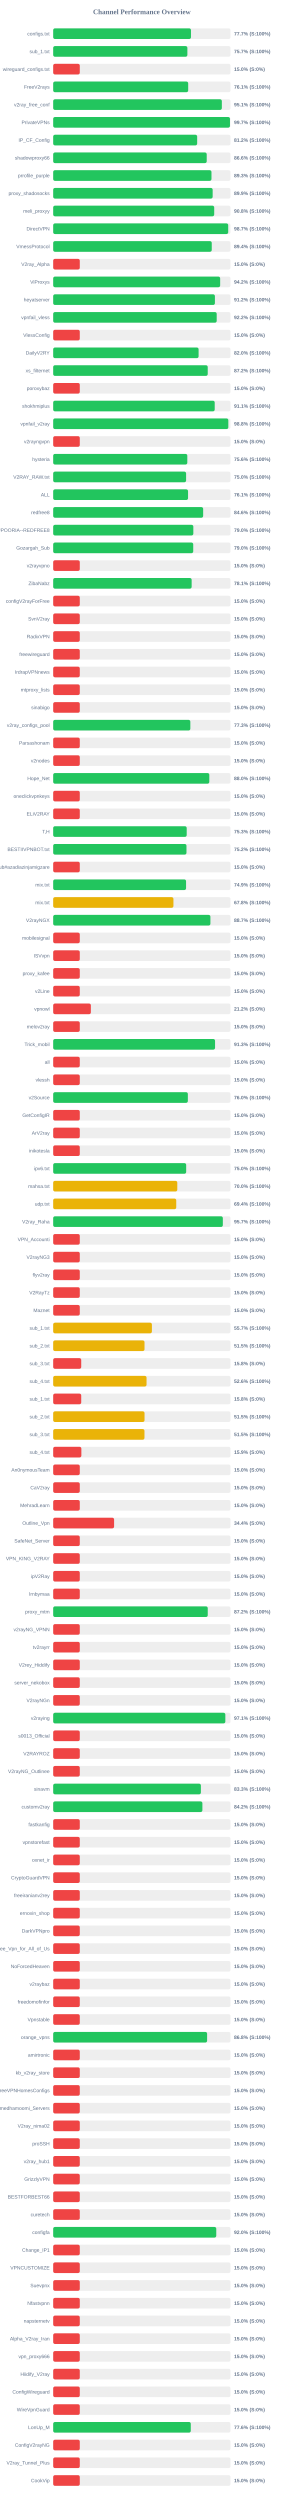
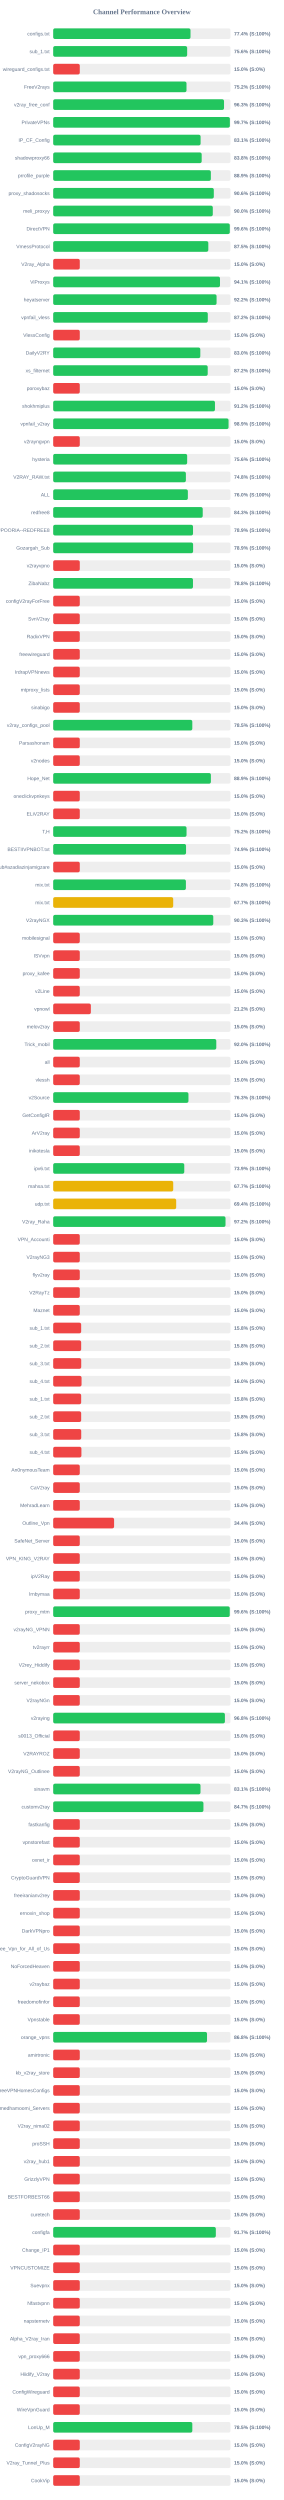
<svg xmlns="http://www.w3.org/2000/svg" width="800" height="7050" version="1.1">
  <style>
        .row { font: 14px Arial; fill: #64748b; }
        .score { font: bold 14px Arial; fill: #64748b; }
    </style>
  <text x="400" y="40" text-anchor="middle" font-size="20px" font-weight="bold" fill="#64748b">Channel Performance Overview</text>
  <rect x="150" y="80" width="500" height="30" fill="#eee" rx="5" />
-   <rect x="150" y="80" width="388.55" height="30" fill="#22c55e" rx="5" />
+   <rect x="150" y="80" width="387.2" height="30" fill="#22c55e" rx="5" />
  <text x="140" y="100" text-anchor="end" class="row">configs.txt</text>
-   <text x="660" y="100" text-anchor="start" class="score">77.7% (S:100%)</text>
+   <text x="660" y="100" text-anchor="start" class="score">77.4% (S:100%)</text>
  <rect x="150" y="130" width="500" height="30" fill="#eee" rx="5" />
-   <rect x="150" y="130" width="378.4" height="30" fill="#22c55e" rx="5" />
+   <rect x="150" y="130" width="377.8" height="30" fill="#22c55e" rx="5" />
  <text x="140" y="150" text-anchor="end" class="row">sub_1.txt</text>
-   <text x="660" y="150" text-anchor="start" class="score">75.7% (S:100%)</text>
+   <text x="660" y="150" text-anchor="start" class="score">75.6% (S:100%)</text>
  <rect x="150" y="180" width="500" height="30" fill="#eee" rx="5" />
  <rect x="150" y="180" width="75.0" height="30" fill="#ef4444" rx="5" />
  <text x="140" y="200" text-anchor="end" class="row">wireguard_configs.txt</text>
  <text x="660" y="200" text-anchor="start" class="score">15.0% (S:0%)</text>
  <rect x="150" y="230" width="500" height="30" fill="#eee" rx="5" />
-   <rect x="150" y="230" width="380.7" height="30" fill="#22c55e" rx="5" />
+   <rect x="150" y="230" width="375.95" height="30" fill="#22c55e" rx="5" />
  <text x="140" y="250" text-anchor="end" class="row">FreeV2rays</text>
-   <text x="660" y="250" text-anchor="start" class="score">76.1% (S:100%)</text>
+   <text x="660" y="250" text-anchor="start" class="score">75.2% (S:100%)</text>
  <rect x="150" y="280" width="500" height="30" fill="#eee" rx="5" />
-   <rect x="150" y="280" width="475.6" height="30" fill="#22c55e" rx="5" />
+   <rect x="150" y="280" width="481.75" height="30" fill="#22c55e" rx="5" />
  <text x="140" y="300" text-anchor="end" class="row">v2ray_free_conf</text>
-   <text x="660" y="300" text-anchor="start" class="score">95.1% (S:100%)</text>
+   <text x="660" y="300" text-anchor="start" class="score">96.3% (S:100%)</text>
  <rect x="150" y="330" width="500" height="30" fill="#eee" rx="5" />
-   <rect x="150" y="330" width="498.55" height="30" fill="#22c55e" rx="5" />
+   <rect x="150" y="330" width="498.25" height="30" fill="#22c55e" rx="5" />
  <text x="140" y="350" text-anchor="end" class="row">PrivateVPNs</text>
  <text x="660" y="350" text-anchor="start" class="score">99.7% (S:100%)</text>
  <rect x="150" y="380" width="500" height="30" fill="#eee" rx="5" />
-   <rect x="150" y="380" width="406.0" height="30" fill="#22c55e" rx="5" />
+   <rect x="150" y="380" width="415.7" height="30" fill="#22c55e" rx="5" />
  <text x="140" y="400" text-anchor="end" class="row">IP_CF_Config</text>
-   <text x="660" y="400" text-anchor="start" class="score">81.2% (S:100%)</text>
+   <text x="660" y="400" text-anchor="start" class="score">83.1% (S:100%)</text>
  <rect x="150" y="430" width="500" height="30" fill="#eee" rx="5" />
-   <rect x="150" y="430" width="432.95" height="30" fill="#22c55e" rx="5" />
+   <rect x="150" y="430" width="418.75" height="30" fill="#22c55e" rx="5" />
  <text x="140" y="450" text-anchor="end" class="row">shadowproxy66</text>
-   <text x="660" y="450" text-anchor="start" class="score">86.6% (S:100%)</text>
+   <text x="660" y="450" text-anchor="start" class="score">83.8% (S:100%)</text>
  <rect x="150" y="480" width="500" height="30" fill="#eee" rx="5" />
-   <rect x="150" y="480" width="446.35" height="30" fill="#22c55e" rx="5" />
+   <rect x="150" y="480" width="444.6" height="30" fill="#22c55e" rx="5" />
  <text x="140" y="500" text-anchor="end" class="row">prrofile_purple</text>
-   <text x="660" y="500" text-anchor="start" class="score">89.3% (S:100%)</text>
+   <text x="660" y="500" text-anchor="start" class="score">88.9% (S:100%)</text>
  <rect x="150" y="530" width="500" height="30" fill="#eee" rx="5" />
-   <rect x="150" y="530" width="449.7" height="30" fill="#22c55e" rx="5" />
+   <rect x="150" y="530" width="452.95" height="30" fill="#22c55e" rx="5" />
  <text x="140" y="550" text-anchor="end" class="row">proxy_shadosocks</text>
-   <text x="660" y="550" text-anchor="start" class="score">89.9% (S:100%)</text>
+   <text x="660" y="550" text-anchor="start" class="score">90.6% (S:100%)</text>
  <rect x="150" y="580" width="500" height="30" fill="#eee" rx="5" />
-   <rect x="150" y="580" width="454.05" height="30" fill="#22c55e" rx="5" />
+   <rect x="150" y="580" width="450.1" height="30" fill="#22c55e" rx="5" />
  <text x="140" y="600" text-anchor="end" class="row">meli_proxyy</text>
-   <text x="660" y="600" text-anchor="start" class="score">90.8% (S:100%)</text>
+   <text x="660" y="600" text-anchor="start" class="score">90.0% (S:100%)</text>
  <rect x="150" y="630" width="500" height="30" fill="#eee" rx="5" />
-   <rect x="150" y="630" width="493.55" height="30" fill="#22c55e" rx="5" />
+   <rect x="150" y="630" width="498.05" height="30" fill="#22c55e" rx="5" />
  <text x="140" y="650" text-anchor="end" class="row">DirectVPN</text>
-   <text x="660" y="650" text-anchor="start" class="score">98.7% (S:100%)</text>
+   <text x="660" y="650" text-anchor="start" class="score">99.6% (S:100%)</text>
  <rect x="150" y="680" width="500" height="30" fill="#eee" rx="5" />
-   <rect x="150" y="680" width="447.15" height="30" fill="#22c55e" rx="5" />
+   <rect x="150" y="680" width="437.45" height="30" fill="#22c55e" rx="5" />
  <text x="140" y="700" text-anchor="end" class="row">VmessProtocol</text>
-   <text x="660" y="700" text-anchor="start" class="score">89.4% (S:100%)</text>
+   <text x="660" y="700" text-anchor="start" class="score">87.5% (S:100%)</text>
  <rect x="150" y="730" width="500" height="30" fill="#eee" rx="5" />
  <rect x="150" y="730" width="75.0" height="30" fill="#ef4444" rx="5" />
  <text x="140" y="750" text-anchor="end" class="row">V2ray_Alpha</text>
  <text x="660" y="750" text-anchor="start" class="score">15.0% (S:0%)</text>
  <rect x="150" y="780" width="500" height="30" fill="#eee" rx="5" />
-   <rect x="150" y="780" width="470.85" height="30" fill="#22c55e" rx="5" />
+   <rect x="150" y="780" width="470.4" height="30" fill="#22c55e" rx="5" />
  <text x="140" y="800" text-anchor="end" class="row">ViProxys</text>
-   <text x="660" y="800" text-anchor="start" class="score">94.2% (S:100%)</text>
+   <text x="660" y="800" text-anchor="start" class="score">94.1% (S:100%)</text>
  <rect x="150" y="830" width="500" height="30" fill="#eee" rx="5" />
-   <rect x="150" y="830" width="456.05" height="30" fill="#22c55e" rx="5" />
+   <rect x="150" y="830" width="460.75" height="30" fill="#22c55e" rx="5" />
  <text x="140" y="850" text-anchor="end" class="row">heyatserver</text>
-   <text x="660" y="850" text-anchor="start" class="score">91.2% (S:100%)</text>
+   <text x="660" y="850" text-anchor="start" class="score">92.2% (S:100%)</text>
  <rect x="150" y="880" width="500" height="30" fill="#eee" rx="5" />
-   <rect x="150" y="880" width="461.1" height="30" fill="#22c55e" rx="5" />
+   <rect x="150" y="880" width="436.0" height="30" fill="#22c55e" rx="5" />
  <text x="140" y="900" text-anchor="end" class="row">vpnfail_vless</text>
-   <text x="660" y="900" text-anchor="start" class="score">92.2% (S:100%)</text>
+   <text x="660" y="900" text-anchor="start" class="score">87.2% (S:100%)</text>
  <rect x="150" y="930" width="500" height="30" fill="#eee" rx="5" />
  <rect x="150" y="930" width="75.0" height="30" fill="#ef4444" rx="5" />
  <text x="140" y="950" text-anchor="end" class="row">VlessConfig</text>
  <text x="660" y="950" text-anchor="start" class="score">15.0% (S:0%)</text>
  <rect x="150" y="980" width="500" height="30" fill="#eee" rx="5" />
-   <rect x="150" y="980" width="410.05" height="30" fill="#22c55e" rx="5" />
+   <rect x="150" y="980" width="414.85" height="30" fill="#22c55e" rx="5" />
  <text x="140" y="1000" text-anchor="end" class="row">DailyV2RY</text>
-   <text x="660" y="1000" text-anchor="start" class="score">82.0% (S:100%)</text>
+   <text x="660" y="1000" text-anchor="start" class="score">83.0% (S:100%)</text>
  <rect x="150" y="1030" width="500" height="30" fill="#eee" rx="5" />
-   <rect x="150" y="1030" width="435.8" height="30" fill="#22c55e" rx="5" />
+   <rect x="150" y="1030" width="435.75" height="30" fill="#22c55e" rx="5" />
  <text x="140" y="1050" text-anchor="end" class="row">xs_filternet</text>
  <text x="660" y="1050" text-anchor="start" class="score">87.2% (S:100%)</text>
  <rect x="150" y="1080" width="500" height="30" fill="#eee" rx="5" />
  <rect x="150" y="1080" width="75.0" height="30" fill="#ef4444" rx="5" />
  <text x="140" y="1100" text-anchor="end" class="row">poroxybaz</text>
  <text x="660" y="1100" text-anchor="start" class="score">15.0% (S:0%)</text>
  <rect x="150" y="1130" width="500" height="30" fill="#eee" rx="5" />
-   <rect x="150" y="1130" width="455.5" height="30" fill="#22c55e" rx="5" />
+   <rect x="150" y="1130" width="456.2" height="30" fill="#22c55e" rx="5" />
  <text x="140" y="1150" text-anchor="end" class="row">shokhmiplus</text>
-   <text x="660" y="1150" text-anchor="start" class="score">91.1% (S:100%)</text>
+   <text x="660" y="1150" text-anchor="start" class="score">91.2% (S:100%)</text>
  <rect x="150" y="1180" width="500" height="30" fill="#eee" rx="5" />
-   <rect x="150" y="1180" width="493.9" height="30" fill="#22c55e" rx="5" />
+   <rect x="150" y="1180" width="494.55" height="30" fill="#22c55e" rx="5" />
  <text x="140" y="1200" text-anchor="end" class="row">vpnfail_v2ray</text>
-   <text x="660" y="1200" text-anchor="start" class="score">98.8% (S:100%)</text>
+   <text x="660" y="1200" text-anchor="start" class="score">98.9% (S:100%)</text>
  <rect x="150" y="1230" width="500" height="30" fill="#eee" rx="5" />
  <rect x="150" y="1230" width="75.0" height="30" fill="#ef4444" rx="5" />
  <text x="140" y="1250" text-anchor="end" class="row">v2rayngvpn</text>
  <text x="660" y="1250" text-anchor="start" class="score">15.0% (S:0%)</text>
  <rect x="150" y="1280" width="500" height="30" fill="#eee" rx="5" />
-   <rect x="150" y="1280" width="378.2" height="30" fill="#22c55e" rx="5" />
+   <rect x="150" y="1280" width="377.8" height="30" fill="#22c55e" rx="5" />
  <text x="140" y="1300" text-anchor="end" class="row">hysteria</text>
  <text x="660" y="1300" text-anchor="start" class="score">75.6% (S:100%)</text>
  <rect x="150" y="1330" width="500" height="30" fill="#eee" rx="5" />
-   <rect x="150" y="1330" width="374.8" height="30" fill="#22c55e" rx="5" />
+   <rect x="150" y="1330" width="374.2" height="30" fill="#22c55e" rx="5" />
  <text x="140" y="1350" text-anchor="end" class="row">V2RAY_RAW.txt</text>
-   <text x="660" y="1350" text-anchor="start" class="score">75.0% (S:100%)</text>
+   <text x="660" y="1350" text-anchor="start" class="score">74.8% (S:100%)</text>
  <rect x="150" y="1380" width="500" height="30" fill="#eee" rx="5" />
-   <rect x="150" y="1380" width="380.3" height="30" fill="#22c55e" rx="5" />
+   <rect x="150" y="1380" width="379.8" height="30" fill="#22c55e" rx="5" />
  <text x="140" y="1400" text-anchor="end" class="row">ALL</text>
-   <text x="660" y="1400" text-anchor="start" class="score">76.1% (S:100%)</text>
+   <text x="660" y="1400" text-anchor="start" class="score">76.0% (S:100%)</text>
  <rect x="150" y="1430" width="500" height="30" fill="#eee" rx="5" />
-   <rect x="150" y="1430" width="422.9" height="30" fill="#22c55e" rx="5" />
+   <rect x="150" y="1430" width="421.7" height="30" fill="#22c55e" rx="5" />
  <text x="140" y="1450" text-anchor="end" class="row">redfree8</text>
-   <text x="660" y="1450" text-anchor="start" class="score">84.6% (S:100%)</text>
+   <text x="660" y="1450" text-anchor="start" class="score">84.3% (S:100%)</text>
  <rect x="150" y="1480" width="500" height="30" fill="#eee" rx="5" />
-   <rect x="150" y="1480" width="395.2" height="30" fill="#22c55e" rx="5" />
+   <rect x="150" y="1480" width="394.3" height="30" fill="#22c55e" rx="5" />
  <text x="140" y="1500" text-anchor="end" class="row">POORIA--REDFREE8.txt#POORIA--REDFREE8</text>
-   <text x="660" y="1500" text-anchor="start" class="score">79.0% (S:100%)</text>
+   <text x="660" y="1500" text-anchor="start" class="score">78.9% (S:100%)</text>
  <rect x="150" y="1530" width="500" height="30" fill="#eee" rx="5" />
-   <rect x="150" y="1530" width="394.9" height="30" fill="#22c55e" rx="5" />
+   <rect x="150" y="1530" width="394.55" height="30" fill="#22c55e" rx="5" />
  <text x="140" y="1550" text-anchor="end" class="row">Gozargah_Sub</text>
-   <text x="660" y="1550" text-anchor="start" class="score">79.0% (S:100%)</text>
+   <text x="660" y="1550" text-anchor="start" class="score">78.9% (S:100%)</text>
  <rect x="150" y="1580" width="500" height="30" fill="#eee" rx="5" />
  <rect x="150" y="1580" width="75.0" height="30" fill="#ef4444" rx="5" />
  <text x="140" y="1600" text-anchor="end" class="row">v2rayvpno</text>
  <text x="660" y="1600" text-anchor="start" class="score">15.0% (S:0%)</text>
  <rect x="150" y="1630" width="500" height="30" fill="#eee" rx="5" />
-   <rect x="150" y="1630" width="390.45" height="30" fill="#22c55e" rx="5" />
+   <rect x="150" y="1630" width="394.2" height="30" fill="#22c55e" rx="5" />
  <text x="140" y="1650" text-anchor="end" class="row">ZibaNabz</text>
-   <text x="660" y="1650" text-anchor="start" class="score">78.1% (S:100%)</text>
+   <text x="660" y="1650" text-anchor="start" class="score">78.8% (S:100%)</text>
  <rect x="150" y="1680" width="500" height="30" fill="#eee" rx="5" />
  <rect x="150" y="1680" width="75.0" height="30" fill="#ef4444" rx="5" />
  <text x="140" y="1700" text-anchor="end" class="row">configV2rayForFree</text>
  <text x="660" y="1700" text-anchor="start" class="score">15.0% (S:0%)</text>
  <rect x="150" y="1730" width="500" height="30" fill="#eee" rx="5" />
  <rect x="150" y="1730" width="75.0" height="30" fill="#ef4444" rx="5" />
  <text x="140" y="1750" text-anchor="end" class="row">SvnV2ray</text>
  <text x="660" y="1750" text-anchor="start" class="score">15.0% (S:0%)</text>
  <rect x="150" y="1780" width="500" height="30" fill="#eee" rx="5" />
  <rect x="150" y="1780" width="75.0" height="30" fill="#ef4444" rx="5" />
  <text x="140" y="1800" text-anchor="end" class="row">RadixVPN</text>
  <text x="660" y="1800" text-anchor="start" class="score">15.0% (S:0%)</text>
  <rect x="150" y="1830" width="500" height="30" fill="#eee" rx="5" />
  <rect x="150" y="1830" width="75.0" height="30" fill="#ef4444" rx="5" />
  <text x="140" y="1850" text-anchor="end" class="row">freewireguard</text>
  <text x="660" y="1850" text-anchor="start" class="score">15.0% (S:0%)</text>
  <rect x="150" y="1880" width="500" height="30" fill="#eee" rx="5" />
  <rect x="150" y="1880" width="75.0" height="30" fill="#ef4444" rx="5" />
  <text x="140" y="1900" text-anchor="end" class="row">IrdrapVPNnews</text>
  <text x="660" y="1900" text-anchor="start" class="score">15.0% (S:0%)</text>
  <rect x="150" y="1930" width="500" height="30" fill="#eee" rx="5" />
  <rect x="150" y="1930" width="75.0" height="30" fill="#ef4444" rx="5" />
  <text x="140" y="1950" text-anchor="end" class="row">mtproxy_lists</text>
  <text x="660" y="1950" text-anchor="start" class="score">15.0% (S:0%)</text>
  <rect x="150" y="1980" width="500" height="30" fill="#eee" rx="5" />
  <rect x="150" y="1980" width="75.0" height="30" fill="#ef4444" rx="5" />
  <text x="140" y="2000" text-anchor="end" class="row">sinabigo</text>
  <text x="660" y="2000" text-anchor="start" class="score">15.0% (S:0%)</text>
  <rect x="150" y="2030" width="500" height="30" fill="#eee" rx="5" />
-   <rect x="150" y="2030" width="386.75" height="30" fill="#22c55e" rx="5" />
+   <rect x="150" y="2030" width="392.3" height="30" fill="#22c55e" rx="5" />
  <text x="140" y="2050" text-anchor="end" class="row">v2ray_configs_pool</text>
-   <text x="660" y="2050" text-anchor="start" class="score">77.3% (S:100%)</text>
+   <text x="660" y="2050" text-anchor="start" class="score">78.5% (S:100%)</text>
  <rect x="150" y="2080" width="500" height="30" fill="#eee" rx="5" />
  <rect x="150" y="2080" width="75.0" height="30" fill="#ef4444" rx="5" />
  <text x="140" y="2100" text-anchor="end" class="row">Parsashonam</text>
  <text x="660" y="2100" text-anchor="start" class="score">15.0% (S:0%)</text>
  <rect x="150" y="2130" width="500" height="30" fill="#eee" rx="5" />
  <rect x="150" y="2130" width="75.0" height="30" fill="#ef4444" rx="5" />
  <text x="140" y="2150" text-anchor="end" class="row">v2nodes</text>
  <text x="660" y="2150" text-anchor="start" class="score">15.0% (S:0%)</text>
  <rect x="150" y="2180" width="500" height="30" fill="#eee" rx="5" />
-   <rect x="150" y="2180" width="440.25" height="30" fill="#22c55e" rx="5" />
+   <rect x="150" y="2180" width="444.7" height="30" fill="#22c55e" rx="5" />
  <text x="140" y="2200" text-anchor="end" class="row">Hope_Net</text>
-   <text x="660" y="2200" text-anchor="start" class="score">88.0% (S:100%)</text>
+   <text x="660" y="2200" text-anchor="start" class="score">88.9% (S:100%)</text>
  <rect x="150" y="2230" width="500" height="30" fill="#eee" rx="5" />
  <rect x="150" y="2230" width="75.0" height="30" fill="#ef4444" rx="5" />
  <text x="140" y="2250" text-anchor="end" class="row">oneclickvpnkeys</text>
  <text x="660" y="2250" text-anchor="start" class="score">15.0% (S:0%)</text>
  <rect x="150" y="2280" width="500" height="30" fill="#eee" rx="5" />
  <rect x="150" y="2280" width="75.0" height="30" fill="#ef4444" rx="5" />
  <text x="140" y="2300" text-anchor="end" class="row">ELiV2RAY</text>
  <text x="660" y="2300" text-anchor="start" class="score">15.0% (S:0%)</text>
  <rect x="150" y="2330" width="500" height="30" fill="#eee" rx="5" />
-   <rect x="150" y="2330" width="376.5" height="30" fill="#22c55e" rx="5" />
+   <rect x="150" y="2330" width="376.05" height="30" fill="#22c55e" rx="5" />
  <text x="140" y="2350" text-anchor="end" class="row">T,H</text>
-   <text x="660" y="2350" text-anchor="start" class="score">75.3% (S:100%)</text>
+   <text x="660" y="2350" text-anchor="start" class="score">75.2% (S:100%)</text>
  <rect x="150" y="2380" width="500" height="30" fill="#eee" rx="5" />
-   <rect x="150" y="2380" width="375.85" height="30" fill="#22c55e" rx="5" />
+   <rect x="150" y="2380" width="374.65" height="30" fill="#22c55e" rx="5" />
  <text x="140" y="2400" text-anchor="end" class="row">BESTIIVPNBOT.txt</text>
-   <text x="660" y="2400" text-anchor="start" class="score">75.2% (S:100%)</text>
+   <text x="660" y="2400" text-anchor="start" class="score">74.9% (S:100%)</text>
  <rect x="150" y="2430" width="500" height="30" fill="#eee" rx="5" />
  <rect x="150" y="2430" width="75.0" height="30" fill="#ef4444" rx="5" />
  <text x="140" y="2450" text-anchor="end" class="row">Sub#azadiazinjamigzare</text>
  <text x="660" y="2450" text-anchor="start" class="score">15.0% (S:0%)</text>
  <rect x="150" y="2480" width="500" height="30" fill="#eee" rx="5" />
-   <rect x="150" y="2480" width="374.7" height="30" fill="#22c55e" rx="5" />
+   <rect x="150" y="2480" width="374.25" height="30" fill="#22c55e" rx="5" />
  <text x="140" y="2500" text-anchor="end" class="row">mix.txt</text>
-   <text x="660" y="2500" text-anchor="start" class="score">74.9% (S:100%)</text>
+   <text x="660" y="2500" text-anchor="start" class="score">74.8% (S:100%)</text>
  <rect x="150" y="2530" width="500" height="30" fill="#eee" rx="5" />
-   <rect x="150" y="2530" width="339.1" height="30" fill="#eab308" rx="5" />
+   <rect x="150" y="2530" width="338.45" height="30" fill="#eab308" rx="5" />
  <text x="140" y="2550" text-anchor="end" class="row">mix.txt</text>
-   <text x="660" y="2550" text-anchor="start" class="score">67.8% (S:100%)</text>
+   <text x="660" y="2550" text-anchor="start" class="score">67.7% (S:100%)</text>
  <rect x="150" y="2580" width="500" height="30" fill="#eee" rx="5" />
-   <rect x="150" y="2580" width="443.35" height="30" fill="#22c55e" rx="5" />
+   <rect x="150" y="2580" width="451.45" height="30" fill="#22c55e" rx="5" />
  <text x="140" y="2600" text-anchor="end" class="row">V2rayNGX</text>
-   <text x="660" y="2600" text-anchor="start" class="score">88.7% (S:100%)</text>
+   <text x="660" y="2600" text-anchor="start" class="score">90.3% (S:100%)</text>
  <rect x="150" y="2630" width="500" height="30" fill="#eee" rx="5" />
  <rect x="150" y="2630" width="75.0" height="30" fill="#ef4444" rx="5" />
  <text x="140" y="2650" text-anchor="end" class="row">mobilesignal</text>
  <text x="660" y="2650" text-anchor="start" class="score">15.0% (S:0%)</text>
  <rect x="150" y="2680" width="500" height="30" fill="#eee" rx="5" />
  <rect x="150" y="2680" width="75.0" height="30" fill="#ef4444" rx="5" />
  <text x="140" y="2700" text-anchor="end" class="row">ISVvpn</text>
  <text x="660" y="2700" text-anchor="start" class="score">15.0% (S:0%)</text>
  <rect x="150" y="2730" width="500" height="30" fill="#eee" rx="5" />
  <rect x="150" y="2730" width="75.0" height="30" fill="#ef4444" rx="5" />
  <text x="140" y="2750" text-anchor="end" class="row">proxy_kafee</text>
  <text x="660" y="2750" text-anchor="start" class="score">15.0% (S:0%)</text>
  <rect x="150" y="2780" width="500" height="30" fill="#eee" rx="5" />
  <rect x="150" y="2780" width="75.0" height="30" fill="#ef4444" rx="5" />
  <text x="140" y="2800" text-anchor="end" class="row">v2Line</text>
  <text x="660" y="2800" text-anchor="start" class="score">15.0% (S:0%)</text>
  <rect x="150" y="2830" width="500" height="30" fill="#eee" rx="5" />
  <rect x="150" y="2830" width="106.25" height="30" fill="#ef4444" rx="5" />
  <text x="140" y="2850" text-anchor="end" class="row">vpnowl</text>
  <text x="660" y="2850" text-anchor="start" class="score">21.2% (S:0%)</text>
  <rect x="150" y="2880" width="500" height="30" fill="#eee" rx="5" />
  <rect x="150" y="2880" width="75.0" height="30" fill="#ef4444" rx="5" />
  <text x="140" y="2900" text-anchor="end" class="row">melov2ray</text>
  <text x="660" y="2900" text-anchor="start" class="score">15.0% (S:0%)</text>
  <rect x="150" y="2930" width="500" height="30" fill="#eee" rx="5" />
-   <rect x="150" y="2930" width="456.45" height="30" fill="#22c55e" rx="5" />
+   <rect x="150" y="2930" width="459.95" height="30" fill="#22c55e" rx="5" />
  <text x="140" y="2950" text-anchor="end" class="row">Trick_mobil</text>
-   <text x="660" y="2950" text-anchor="start" class="score">91.3% (S:100%)</text>
+   <text x="660" y="2950" text-anchor="start" class="score">92.0% (S:100%)</text>
  <rect x="150" y="2980" width="500" height="30" fill="#eee" rx="5" />
  <rect x="150" y="2980" width="75.0" height="30" fill="#ef4444" rx="5" />
  <text x="140" y="3000" text-anchor="end" class="row">all</text>
  <text x="660" y="3000" text-anchor="start" class="score">15.0% (S:0%)</text>
  <rect x="150" y="3030" width="500" height="30" fill="#eee" rx="5" />
  <rect x="150" y="3030" width="75.0" height="30" fill="#ef4444" rx="5" />
  <text x="140" y="3050" text-anchor="end" class="row">vlessh</text>
  <text x="660" y="3050" text-anchor="start" class="score">15.0% (S:0%)</text>
  <rect x="150" y="3080" width="500" height="30" fill="#eee" rx="5" />
-   <rect x="150" y="3080" width="379.75" height="30" fill="#22c55e" rx="5" />
+   <rect x="150" y="3080" width="381.45" height="30" fill="#22c55e" rx="5" />
  <text x="140" y="3100" text-anchor="end" class="row">v2Source</text>
-   <text x="660" y="3100" text-anchor="start" class="score">76.0% (S:100%)</text>
+   <text x="660" y="3100" text-anchor="start" class="score">76.3% (S:100%)</text>
  <rect x="150" y="3130" width="500" height="30" fill="#eee" rx="5" />
  <rect x="150" y="3130" width="75.0" height="30" fill="#ef4444" rx="5" />
  <text x="140" y="3150" text-anchor="end" class="row">GetConfigIR</text>
  <text x="660" y="3150" text-anchor="start" class="score">15.0% (S:0%)</text>
  <rect x="150" y="3180" width="500" height="30" fill="#eee" rx="5" />
  <rect x="150" y="3180" width="75.0" height="30" fill="#ef4444" rx="5" />
  <text x="140" y="3200" text-anchor="end" class="row">ArV2ray</text>
  <text x="660" y="3200" text-anchor="start" class="score">15.0% (S:0%)</text>
  <rect x="150" y="3230" width="500" height="30" fill="#eee" rx="5" />
  <rect x="150" y="3230" width="75.0" height="30" fill="#ef4444" rx="5" />
  <text x="140" y="3250" text-anchor="end" class="row">inikotesla</text>
  <text x="660" y="3250" text-anchor="start" class="score">15.0% (S:0%)</text>
  <rect x="150" y="3280" width="500" height="30" fill="#eee" rx="5" />
-   <rect x="150" y="3280" width="375.0" height="30" fill="#22c55e" rx="5" />
+   <rect x="150" y="3280" width="369.65" height="30" fill="#22c55e" rx="5" />
  <text x="140" y="3300" text-anchor="end" class="row">ipv6.txt</text>
-   <text x="660" y="3300" text-anchor="start" class="score">75.0% (S:100%)</text>
+   <text x="660" y="3300" text-anchor="start" class="score">73.9% (S:100%)</text>
  <rect x="150" y="3330" width="500" height="30" fill="#eee" rx="5" />
-   <rect x="150" y="3330" width="349.95" height="30" fill="#eab308" rx="5" />
+   <rect x="150" y="3330" width="338.5" height="30" fill="#eab308" rx="5" />
  <text x="140" y="3350" text-anchor="end" class="row">mahsa.txt</text>
-   <text x="660" y="3350" text-anchor="start" class="score">70.0% (S:100%)</text>
+   <text x="660" y="3350" text-anchor="start" class="score">67.7% (S:100%)</text>
  <rect x="150" y="3380" width="500" height="30" fill="#eee" rx="5" />
-   <rect x="150" y="3380" width="347.0" height="30" fill="#eab308" rx="5" />
+   <rect x="150" y="3380" width="346.85" height="30" fill="#eab308" rx="5" />
  <text x="140" y="3400" text-anchor="end" class="row">udp.txt</text>
  <text x="660" y="3400" text-anchor="start" class="score">69.4% (S:100%)</text>
  <rect x="150" y="3430" width="500" height="30" fill="#eee" rx="5" />
-   <rect x="150" y="3430" width="478.4" height="30" fill="#22c55e" rx="5" />
+   <rect x="150" y="3430" width="485.95" height="30" fill="#22c55e" rx="5" />
  <text x="140" y="3450" text-anchor="end" class="row">V2ray_Raha</text>
-   <text x="660" y="3450" text-anchor="start" class="score">95.7% (S:100%)</text>
+   <text x="660" y="3450" text-anchor="start" class="score">97.2% (S:100%)</text>
  <rect x="150" y="3480" width="500" height="30" fill="#eee" rx="5" />
  <rect x="150" y="3480" width="75.0" height="30" fill="#ef4444" rx="5" />
  <text x="140" y="3500" text-anchor="end" class="row">VPN_Accounti</text>
  <text x="660" y="3500" text-anchor="start" class="score">15.0% (S:0%)</text>
  <rect x="150" y="3530" width="500" height="30" fill="#eee" rx="5" />
  <rect x="150" y="3530" width="75.0" height="30" fill="#ef4444" rx="5" />
  <text x="140" y="3550" text-anchor="end" class="row">V2rayNG3</text>
  <text x="660" y="3550" text-anchor="start" class="score">15.0% (S:0%)</text>
  <rect x="150" y="3580" width="500" height="30" fill="#eee" rx="5" />
  <rect x="150" y="3580" width="75.0" height="30" fill="#ef4444" rx="5" />
  <text x="140" y="3600" text-anchor="end" class="row">flyv2ray</text>
  <text x="660" y="3600" text-anchor="start" class="score">15.0% (S:0%)</text>
  <rect x="150" y="3630" width="500" height="30" fill="#eee" rx="5" />
  <rect x="150" y="3630" width="75.0" height="30" fill="#ef4444" rx="5" />
  <text x="140" y="3650" text-anchor="end" class="row">V2RayTz</text>
  <text x="660" y="3650" text-anchor="start" class="score">15.0% (S:0%)</text>
  <rect x="150" y="3680" width="500" height="30" fill="#eee" rx="5" />
  <rect x="150" y="3680" width="75.0" height="30" fill="#ef4444" rx="5" />
  <text x="140" y="3700" text-anchor="end" class="row">Maznet</text>
  <text x="660" y="3700" text-anchor="start" class="score">15.0% (S:0%)</text>
  <rect x="150" y="3730" width="500" height="30" fill="#eee" rx="5" />
-   <rect x="150" y="3730" width="278.35" height="30" fill="#eab308" rx="5" />
+   <rect x="150" y="3730" width="78.9" height="30" fill="#ef4444" rx="5" />
  <text x="140" y="3750" text-anchor="end" class="row">sub_1.txt</text>
-   <text x="660" y="3750" text-anchor="start" class="score">55.7% (S:100%)</text>
+   <text x="660" y="3750" text-anchor="start" class="score">15.8% (S:0%)</text>
  <rect x="150" y="3780" width="500" height="30" fill="#eee" rx="5" />
-   <rect x="150" y="3780" width="257.55" height="30" fill="#eab308" rx="5" />
+   <rect x="150" y="3780" width="78.9" height="30" fill="#ef4444" rx="5" />
  <text x="140" y="3800" text-anchor="end" class="row">sub_2.txt</text>
-   <text x="660" y="3800" text-anchor="start" class="score">51.5% (S:100%)</text>
+   <text x="660" y="3800" text-anchor="start" class="score">15.8% (S:0%)</text>
  <rect x="150" y="3830" width="500" height="30" fill="#eee" rx="5" />
  <rect x="150" y="3830" width="79.05" height="30" fill="#ef4444" rx="5" />
  <text x="140" y="3850" text-anchor="end" class="row">sub_3.txt</text>
  <text x="660" y="3850" text-anchor="start" class="score">15.8% (S:0%)</text>
  <rect x="150" y="3880" width="500" height="30" fill="#eee" rx="5" />
-   <rect x="150" y="3880" width="263.25" height="30" fill="#eab308" rx="5" />
+   <rect x="150" y="3880" width="80.0" height="30" fill="#ef4444" rx="5" />
  <text x="140" y="3900" text-anchor="end" class="row">sub_4.txt</text>
-   <text x="660" y="3900" text-anchor="start" class="score">52.6% (S:100%)</text>
+   <text x="660" y="3900" text-anchor="start" class="score">16.0% (S:0%)</text>
  <rect x="150" y="3930" width="500" height="30" fill="#eee" rx="5" />
-   <rect x="150" y="3930" width="79.05" height="30" fill="#ef4444" rx="5" />
+   <rect x="150" y="3930" width="78.9" height="30" fill="#ef4444" rx="5" />
  <text x="140" y="3950" text-anchor="end" class="row">sub_1.txt</text>
  <text x="660" y="3950" text-anchor="start" class="score">15.8% (S:0%)</text>
  <rect x="150" y="3980" width="500" height="30" fill="#eee" rx="5" />
-   <rect x="150" y="3980" width="257.6" height="30" fill="#eab308" rx="5" />
+   <rect x="150" y="3980" width="78.9" height="30" fill="#ef4444" rx="5" />
  <text x="140" y="4000" text-anchor="end" class="row">sub_2.txt</text>
-   <text x="660" y="4000" text-anchor="start" class="score">51.5% (S:100%)</text>
+   <text x="660" y="4000" text-anchor="start" class="score">15.8% (S:0%)</text>
  <rect x="150" y="4030" width="500" height="30" fill="#eee" rx="5" />
-   <rect x="150" y="4030" width="257.4" height="30" fill="#eab308" rx="5" />
+   <rect x="150" y="4030" width="79.05" height="30" fill="#ef4444" rx="5" />
  <text x="140" y="4050" text-anchor="end" class="row">sub_3.txt</text>
-   <text x="660" y="4050" text-anchor="start" class="score">51.5% (S:100%)</text>
+   <text x="660" y="4050" text-anchor="start" class="score">15.8% (S:0%)</text>
  <rect x="150" y="4080" width="500" height="30" fill="#eee" rx="5" />
-   <rect x="150" y="4080" width="79.45" height="30" fill="#ef4444" rx="5" />
+   <rect x="150" y="4080" width="79.6" height="30" fill="#ef4444" rx="5" />
  <text x="140" y="4100" text-anchor="end" class="row">sub_4.txt</text>
  <text x="660" y="4100" text-anchor="start" class="score">15.9% (S:0%)</text>
  <rect x="150" y="4130" width="500" height="30" fill="#eee" rx="5" />
  <rect x="150" y="4130" width="75.0" height="30" fill="#ef4444" rx="5" />
  <text x="140" y="4150" text-anchor="end" class="row">An0nymousTeam</text>
  <text x="660" y="4150" text-anchor="start" class="score">15.0% (S:0%)</text>
  <rect x="150" y="4180" width="500" height="30" fill="#eee" rx="5" />
  <rect x="150" y="4180" width="75.0" height="30" fill="#ef4444" rx="5" />
  <text x="140" y="4200" text-anchor="end" class="row">CaV2ray</text>
  <text x="660" y="4200" text-anchor="start" class="score">15.0% (S:0%)</text>
  <rect x="150" y="4230" width="500" height="30" fill="#eee" rx="5" />
  <rect x="150" y="4230" width="75.0" height="30" fill="#ef4444" rx="5" />
  <text x="140" y="4250" text-anchor="end" class="row">MehradLearn</text>
  <text x="660" y="4250" text-anchor="start" class="score">15.0% (S:0%)</text>
  <rect x="150" y="4280" width="500" height="30" fill="#eee" rx="5" />
  <rect x="150" y="4280" width="171.75" height="30" fill="#ef4444" rx="5" />
  <text x="140" y="4300" text-anchor="end" class="row">Outline_Vpn</text>
  <text x="660" y="4300" text-anchor="start" class="score">34.4% (S:0%)</text>
  <rect x="150" y="4330" width="500" height="30" fill="#eee" rx="5" />
  <rect x="150" y="4330" width="75.0" height="30" fill="#ef4444" rx="5" />
  <text x="140" y="4350" text-anchor="end" class="row">SafeNet_Server</text>
  <text x="660" y="4350" text-anchor="start" class="score">15.0% (S:0%)</text>
  <rect x="150" y="4380" width="500" height="30" fill="#eee" rx="5" />
  <rect x="150" y="4380" width="75.0" height="30" fill="#ef4444" rx="5" />
  <text x="140" y="4400" text-anchor="end" class="row">VPN_KING_V2RAY</text>
  <text x="660" y="4400" text-anchor="start" class="score">15.0% (S:0%)</text>
  <rect x="150" y="4430" width="500" height="30" fill="#eee" rx="5" />
  <rect x="150" y="4430" width="75.0" height="30" fill="#ef4444" rx="5" />
  <text x="140" y="4450" text-anchor="end" class="row">ipV2Ray</text>
  <text x="660" y="4450" text-anchor="start" class="score">15.0% (S:0%)</text>
  <rect x="150" y="4480" width="500" height="30" fill="#eee" rx="5" />
  <rect x="150" y="4480" width="75.0" height="30" fill="#ef4444" rx="5" />
  <text x="140" y="4500" text-anchor="end" class="row">lrnbymaa</text>
  <text x="660" y="4500" text-anchor="start" class="score">15.0% (S:0%)</text>
  <rect x="150" y="4530" width="500" height="30" fill="#eee" rx="5" />
-   <rect x="150" y="4530" width="435.85" height="30" fill="#22c55e" rx="5" />
+   <rect x="150" y="4530" width="497.9" height="30" fill="#22c55e" rx="5" />
  <text x="140" y="4550" text-anchor="end" class="row">proxy_mtm</text>
-   <text x="660" y="4550" text-anchor="start" class="score">87.2% (S:100%)</text>
+   <text x="660" y="4550" text-anchor="start" class="score">99.6% (S:100%)</text>
  <rect x="150" y="4580" width="500" height="30" fill="#eee" rx="5" />
  <rect x="150" y="4580" width="75.0" height="30" fill="#ef4444" rx="5" />
  <text x="140" y="4600" text-anchor="end" class="row">v2rayNG_VPNN</text>
  <text x="660" y="4600" text-anchor="start" class="score">15.0% (S:0%)</text>
  <rect x="150" y="4630" width="500" height="30" fill="#eee" rx="5" />
  <rect x="150" y="4630" width="75.0" height="30" fill="#ef4444" rx="5" />
  <text x="140" y="4650" text-anchor="end" class="row">tv2rayrr</text>
  <text x="660" y="4650" text-anchor="start" class="score">15.0% (S:0%)</text>
  <rect x="150" y="4680" width="500" height="30" fill="#eee" rx="5" />
  <rect x="150" y="4680" width="75.0" height="30" fill="#ef4444" rx="5" />
  <text x="140" y="4700" text-anchor="end" class="row">V2rey_Hiddify</text>
  <text x="660" y="4700" text-anchor="start" class="score">15.0% (S:0%)</text>
  <rect x="150" y="4730" width="500" height="30" fill="#eee" rx="5" />
  <rect x="150" y="4730" width="75.0" height="30" fill="#ef4444" rx="5" />
  <text x="140" y="4750" text-anchor="end" class="row">server_nekobox</text>
  <text x="660" y="4750" text-anchor="start" class="score">15.0% (S:0%)</text>
  <rect x="150" y="4780" width="500" height="30" fill="#eee" rx="5" />
  <rect x="150" y="4780" width="75.0" height="30" fill="#ef4444" rx="5" />
  <text x="140" y="4800" text-anchor="end" class="row">V2rayNGn</text>
  <text x="660" y="4800" text-anchor="start" class="score">15.0% (S:0%)</text>
  <rect x="150" y="4830" width="500" height="30" fill="#eee" rx="5" />
-   <rect x="150" y="4830" width="485.45" height="30" fill="#22c55e" rx="5" />
+   <rect x="150" y="4830" width="484.25" height="30" fill="#22c55e" rx="5" />
  <text x="140" y="4850" text-anchor="end" class="row">v2raying</text>
-   <text x="660" y="4850" text-anchor="start" class="score">97.1% (S:100%)</text>
+   <text x="660" y="4850" text-anchor="start" class="score">96.8% (S:100%)</text>
  <rect x="150" y="4880" width="500" height="30" fill="#eee" rx="5" />
  <rect x="150" y="4880" width="75.0" height="30" fill="#ef4444" rx="5" />
  <text x="140" y="4900" text-anchor="end" class="row">s0013_Official</text>
  <text x="660" y="4900" text-anchor="start" class="score">15.0% (S:0%)</text>
  <rect x="150" y="4930" width="500" height="30" fill="#eee" rx="5" />
  <rect x="150" y="4930" width="75.0" height="30" fill="#ef4444" rx="5" />
  <text x="140" y="4950" text-anchor="end" class="row">V2RAYROZ</text>
  <text x="660" y="4950" text-anchor="start" class="score">15.0% (S:0%)</text>
  <rect x="150" y="4980" width="500" height="30" fill="#eee" rx="5" />
  <rect x="150" y="4980" width="75.0" height="30" fill="#ef4444" rx="5" />
  <text x="140" y="5000" text-anchor="end" class="row">V2rayNG_Outlinee</text>
  <text x="660" y="5000" text-anchor="start" class="score">15.0% (S:0%)</text>
  <rect x="150" y="5030" width="500" height="30" fill="#eee" rx="5" />
-   <rect x="150" y="5030" width="416.5" height="30" fill="#22c55e" rx="5" />
+   <rect x="150" y="5030" width="415.4" height="30" fill="#22c55e" rx="5" />
  <text x="140" y="5050" text-anchor="end" class="row">sinavm</text>
-   <text x="660" y="5050" text-anchor="start" class="score">83.3% (S:100%)</text>
+   <text x="660" y="5050" text-anchor="start" class="score">83.1% (S:100%)</text>
  <rect x="150" y="5080" width="500" height="30" fill="#eee" rx="5" />
-   <rect x="150" y="5080" width="420.75" height="30" fill="#22c55e" rx="5" />
+   <rect x="150" y="5080" width="423.7" height="30" fill="#22c55e" rx="5" />
  <text x="140" y="5100" text-anchor="end" class="row">customv2ray</text>
-   <text x="660" y="5100" text-anchor="start" class="score">84.2% (S:100%)</text>
+   <text x="660" y="5100" text-anchor="start" class="score">84.7% (S:100%)</text>
  <rect x="150" y="5130" width="500" height="30" fill="#eee" rx="5" />
  <rect x="150" y="5130" width="75.0" height="30" fill="#ef4444" rx="5" />
  <text x="140" y="5150" text-anchor="end" class="row">fastkanfig</text>
  <text x="660" y="5150" text-anchor="start" class="score">15.0% (S:0%)</text>
  <rect x="150" y="5180" width="500" height="30" fill="#eee" rx="5" />
  <rect x="150" y="5180" width="75.0" height="30" fill="#ef4444" rx="5" />
  <text x="140" y="5200" text-anchor="end" class="row">vpnstorefast</text>
  <text x="660" y="5200" text-anchor="start" class="score">15.0% (S:0%)</text>
  <rect x="150" y="5230" width="500" height="30" fill="#eee" rx="5" />
  <rect x="150" y="5230" width="75.0" height="30" fill="#ef4444" rx="5" />
  <text x="140" y="5250" text-anchor="end" class="row">oxnet_ir</text>
  <text x="660" y="5250" text-anchor="start" class="score">15.0% (S:0%)</text>
  <rect x="150" y="5280" width="500" height="30" fill="#eee" rx="5" />
  <rect x="150" y="5280" width="75.0" height="30" fill="#ef4444" rx="5" />
  <text x="140" y="5300" text-anchor="end" class="row">CryptoGuardVPN</text>
  <text x="660" y="5300" text-anchor="start" class="score">15.0% (S:0%)</text>
  <rect x="150" y="5330" width="500" height="30" fill="#eee" rx="5" />
  <rect x="150" y="5330" width="75.0" height="30" fill="#ef4444" rx="5" />
  <text x="140" y="5350" text-anchor="end" class="row">freeiranianv2rey</text>
  <text x="660" y="5350" text-anchor="start" class="score">15.0% (S:0%)</text>
  <rect x="150" y="5380" width="500" height="30" fill="#eee" rx="5" />
  <rect x="150" y="5380" width="75.0" height="30" fill="#ef4444" rx="5" />
  <text x="140" y="5400" text-anchor="end" class="row">ernoxin_shop</text>
  <text x="660" y="5400" text-anchor="start" class="score">15.0% (S:0%)</text>
  <rect x="150" y="5430" width="500" height="30" fill="#eee" rx="5" />
  <rect x="150" y="5430" width="75.0" height="30" fill="#ef4444" rx="5" />
  <text x="140" y="5450" text-anchor="end" class="row">DarkVPNpro</text>
  <text x="660" y="5450" text-anchor="start" class="score">15.0% (S:0%)</text>
  <rect x="150" y="5480" width="500" height="30" fill="#eee" rx="5" />
  <rect x="150" y="5480" width="75.0" height="30" fill="#ef4444" rx="5" />
  <text x="140" y="5500" text-anchor="end" class="row">Free_Vpn_for_All_of_Us</text>
  <text x="660" y="5500" text-anchor="start" class="score">15.0% (S:0%)</text>
  <rect x="150" y="5530" width="500" height="30" fill="#eee" rx="5" />
  <rect x="150" y="5530" width="75.0" height="30" fill="#ef4444" rx="5" />
  <text x="140" y="5550" text-anchor="end" class="row">NoForcedHeaven</text>
  <text x="660" y="5550" text-anchor="start" class="score">15.0% (S:0%)</text>
  <rect x="150" y="5580" width="500" height="30" fill="#eee" rx="5" />
  <rect x="150" y="5580" width="75.0" height="30" fill="#ef4444" rx="5" />
  <text x="140" y="5600" text-anchor="end" class="row">v2raybaz</text>
  <text x="660" y="5600" text-anchor="start" class="score">15.0% (S:0%)</text>
  <rect x="150" y="5630" width="500" height="30" fill="#eee" rx="5" />
  <rect x="150" y="5630" width="75.0" height="30" fill="#ef4444" rx="5" />
  <text x="140" y="5650" text-anchor="end" class="row">freedomofinfor</text>
  <text x="660" y="5650" text-anchor="start" class="score">15.0% (S:0%)</text>
  <rect x="150" y="5680" width="500" height="30" fill="#eee" rx="5" />
  <rect x="150" y="5680" width="75.0" height="30" fill="#ef4444" rx="5" />
  <text x="140" y="5700" text-anchor="end" class="row">Vpnstable</text>
  <text x="660" y="5700" text-anchor="start" class="score">15.0% (S:0%)</text>
  <rect x="150" y="5730" width="500" height="30" fill="#eee" rx="5" />
-   <rect x="150" y="5730" width="434.05" height="30" fill="#22c55e" rx="5" />
+   <rect x="150" y="5730" width="433.8" height="30" fill="#22c55e" rx="5" />
  <text x="140" y="5750" text-anchor="end" class="row">orange_vpns</text>
  <text x="660" y="5750" text-anchor="start" class="score">86.8% (S:100%)</text>
  <rect x="150" y="5780" width="500" height="30" fill="#eee" rx="5" />
  <rect x="150" y="5780" width="75.0" height="30" fill="#ef4444" rx="5" />
  <text x="140" y="5800" text-anchor="end" class="row">amirtronic</text>
  <text x="660" y="5800" text-anchor="start" class="score">15.0% (S:0%)</text>
  <rect x="150" y="5830" width="500" height="30" fill="#eee" rx="5" />
  <rect x="150" y="5830" width="75.0" height="30" fill="#ef4444" rx="5" />
  <text x="140" y="5850" text-anchor="end" class="row">kb_v2ray_store</text>
  <text x="660" y="5850" text-anchor="start" class="score">15.0% (S:0%)</text>
  <rect x="150" y="5880" width="500" height="30" fill="#eee" rx="5" />
  <rect x="150" y="5880" width="75.0" height="30" fill="#ef4444" rx="5" />
  <text x="140" y="5900" text-anchor="end" class="row">FreeVPNHomesConfigs</text>
  <text x="660" y="5900" text-anchor="start" class="score">15.0% (S:0%)</text>
  <rect x="150" y="5930" width="500" height="30" fill="#eee" rx="5" />
  <rect x="150" y="5930" width="75.0" height="30" fill="#ef4444" rx="5" />
  <text x="140" y="5950" text-anchor="end" class="row">Ahmedhamoomi_Servers</text>
  <text x="660" y="5950" text-anchor="start" class="score">15.0% (S:0%)</text>
  <rect x="150" y="5980" width="500" height="30" fill="#eee" rx="5" />
  <rect x="150" y="5980" width="75.0" height="30" fill="#ef4444" rx="5" />
  <text x="140" y="6000" text-anchor="end" class="row">V2ray_nima02</text>
  <text x="660" y="6000" text-anchor="start" class="score">15.0% (S:0%)</text>
  <rect x="150" y="6030" width="500" height="30" fill="#eee" rx="5" />
  <rect x="150" y="6030" width="75.0" height="30" fill="#ef4444" rx="5" />
  <text x="140" y="6050" text-anchor="end" class="row">proSSH</text>
  <text x="660" y="6050" text-anchor="start" class="score">15.0% (S:0%)</text>
  <rect x="150" y="6080" width="500" height="30" fill="#eee" rx="5" />
  <rect x="150" y="6080" width="75.0" height="30" fill="#ef4444" rx="5" />
  <text x="140" y="6100" text-anchor="end" class="row">v2ray_hub1</text>
  <text x="660" y="6100" text-anchor="start" class="score">15.0% (S:0%)</text>
  <rect x="150" y="6130" width="500" height="30" fill="#eee" rx="5" />
  <rect x="150" y="6130" width="75.0" height="30" fill="#ef4444" rx="5" />
  <text x="140" y="6150" text-anchor="end" class="row">GrizzlyVPN</text>
  <text x="660" y="6150" text-anchor="start" class="score">15.0% (S:0%)</text>
  <rect x="150" y="6180" width="500" height="30" fill="#eee" rx="5" />
  <rect x="150" y="6180" width="75.0" height="30" fill="#ef4444" rx="5" />
  <text x="140" y="6200" text-anchor="end" class="row">BESTFORBEST66</text>
  <text x="660" y="6200" text-anchor="start" class="score">15.0% (S:0%)</text>
  <rect x="150" y="6230" width="500" height="30" fill="#eee" rx="5" />
  <rect x="150" y="6230" width="75.0" height="30" fill="#ef4444" rx="5" />
  <text x="140" y="6250" text-anchor="end" class="row">curetech</text>
  <text x="660" y="6250" text-anchor="start" class="score">15.0% (S:0%)</text>
  <rect x="150" y="6280" width="500" height="30" fill="#eee" rx="5" />
-   <rect x="150" y="6280" width="459.85" height="30" fill="#22c55e" rx="5" />
+   <rect x="150" y="6280" width="458.65" height="30" fill="#22c55e" rx="5" />
  <text x="140" y="6300" text-anchor="end" class="row">configfa</text>
-   <text x="660" y="6300" text-anchor="start" class="score">92.0% (S:100%)</text>
+   <text x="660" y="6300" text-anchor="start" class="score">91.7% (S:100%)</text>
  <rect x="150" y="6330" width="500" height="30" fill="#eee" rx="5" />
  <rect x="150" y="6330" width="75.0" height="30" fill="#ef4444" rx="5" />
  <text x="140" y="6350" text-anchor="end" class="row">Change_IP1</text>
  <text x="660" y="6350" text-anchor="start" class="score">15.0% (S:0%)</text>
  <rect x="150" y="6380" width="500" height="30" fill="#eee" rx="5" />
  <rect x="150" y="6380" width="75.0" height="30" fill="#ef4444" rx="5" />
  <text x="140" y="6400" text-anchor="end" class="row">VPNCUSTOMIZE</text>
  <text x="660" y="6400" text-anchor="start" class="score">15.0% (S:0%)</text>
  <rect x="150" y="6430" width="500" height="30" fill="#eee" rx="5" />
  <rect x="150" y="6430" width="75.0" height="30" fill="#ef4444" rx="5" />
  <text x="140" y="6450" text-anchor="end" class="row">Suevpnx</text>
  <text x="660" y="6450" text-anchor="start" class="score">15.0% (S:0%)</text>
  <rect x="150" y="6480" width="500" height="30" fill="#eee" rx="5" />
  <rect x="150" y="6480" width="75.0" height="30" fill="#ef4444" rx="5" />
  <text x="140" y="6500" text-anchor="end" class="row">Nfastvpnn</text>
  <text x="660" y="6500" text-anchor="start" class="score">15.0% (S:0%)</text>
  <rect x="150" y="6530" width="500" height="30" fill="#eee" rx="5" />
  <rect x="150" y="6530" width="75.0" height="30" fill="#ef4444" rx="5" />
  <text x="140" y="6550" text-anchor="end" class="row">napsternetv</text>
  <text x="660" y="6550" text-anchor="start" class="score">15.0% (S:0%)</text>
  <rect x="150" y="6580" width="500" height="30" fill="#eee" rx="5" />
  <rect x="150" y="6580" width="75.0" height="30" fill="#ef4444" rx="5" />
  <text x="140" y="6600" text-anchor="end" class="row">Alpha_V2ray_Iran</text>
  <text x="660" y="6600" text-anchor="start" class="score">15.0% (S:0%)</text>
  <rect x="150" y="6630" width="500" height="30" fill="#eee" rx="5" />
  <rect x="150" y="6630" width="75.0" height="30" fill="#ef4444" rx="5" />
  <text x="140" y="6650" text-anchor="end" class="row">vpn_proxy666</text>
  <text x="660" y="6650" text-anchor="start" class="score">15.0% (S:0%)</text>
  <rect x="150" y="6680" width="500" height="30" fill="#eee" rx="5" />
  <rect x="150" y="6680" width="75.0" height="30" fill="#ef4444" rx="5" />
  <text x="140" y="6700" text-anchor="end" class="row">Hiidify_V2ray</text>
  <text x="660" y="6700" text-anchor="start" class="score">15.0% (S:0%)</text>
  <rect x="150" y="6730" width="500" height="30" fill="#eee" rx="5" />
  <rect x="150" y="6730" width="75.0" height="30" fill="#ef4444" rx="5" />
  <text x="140" y="6750" text-anchor="end" class="row">ConfigWireguard</text>
  <text x="660" y="6750" text-anchor="start" class="score">15.0% (S:0%)</text>
  <rect x="150" y="6780" width="500" height="30" fill="#eee" rx="5" />
  <rect x="150" y="6780" width="75.0" height="30" fill="#ef4444" rx="5" />
  <text x="140" y="6800" text-anchor="end" class="row">WireVpnGuard</text>
  <text x="660" y="6800" text-anchor="start" class="score">15.0% (S:0%)</text>
  <rect x="150" y="6830" width="500" height="30" fill="#eee" rx="5" />
-   <rect x="150" y="6830" width="388.0" height="30" fill="#22c55e" rx="5" />
+   <rect x="150" y="6830" width="392.35" height="30" fill="#22c55e" rx="5" />
  <text x="140" y="6850" text-anchor="end" class="row">LonUp_M</text>
-   <text x="660" y="6850" text-anchor="start" class="score">77.6% (S:100%)</text>
+   <text x="660" y="6850" text-anchor="start" class="score">78.5% (S:100%)</text>
  <rect x="150" y="6880" width="500" height="30" fill="#eee" rx="5" />
  <rect x="150" y="6880" width="75.0" height="30" fill="#ef4444" rx="5" />
  <text x="140" y="6900" text-anchor="end" class="row">ConfigV2rayNG</text>
  <text x="660" y="6900" text-anchor="start" class="score">15.0% (S:0%)</text>
  <rect x="150" y="6930" width="500" height="30" fill="#eee" rx="5" />
  <rect x="150" y="6930" width="75.0" height="30" fill="#ef4444" rx="5" />
  <text x="140" y="6950" text-anchor="end" class="row">V2ray_Tunnel_Plus</text>
  <text x="660" y="6950" text-anchor="start" class="score">15.0% (S:0%)</text>
  <rect x="150" y="6980" width="500" height="30" fill="#eee" rx="5" />
  <rect x="150" y="6980" width="75.0" height="30" fill="#ef4444" rx="5" />
  <text x="140" y="7000" text-anchor="end" class="row">CookVip</text>
  <text x="660" y="7000" text-anchor="start" class="score">15.0% (S:0%)</text>
</svg>
